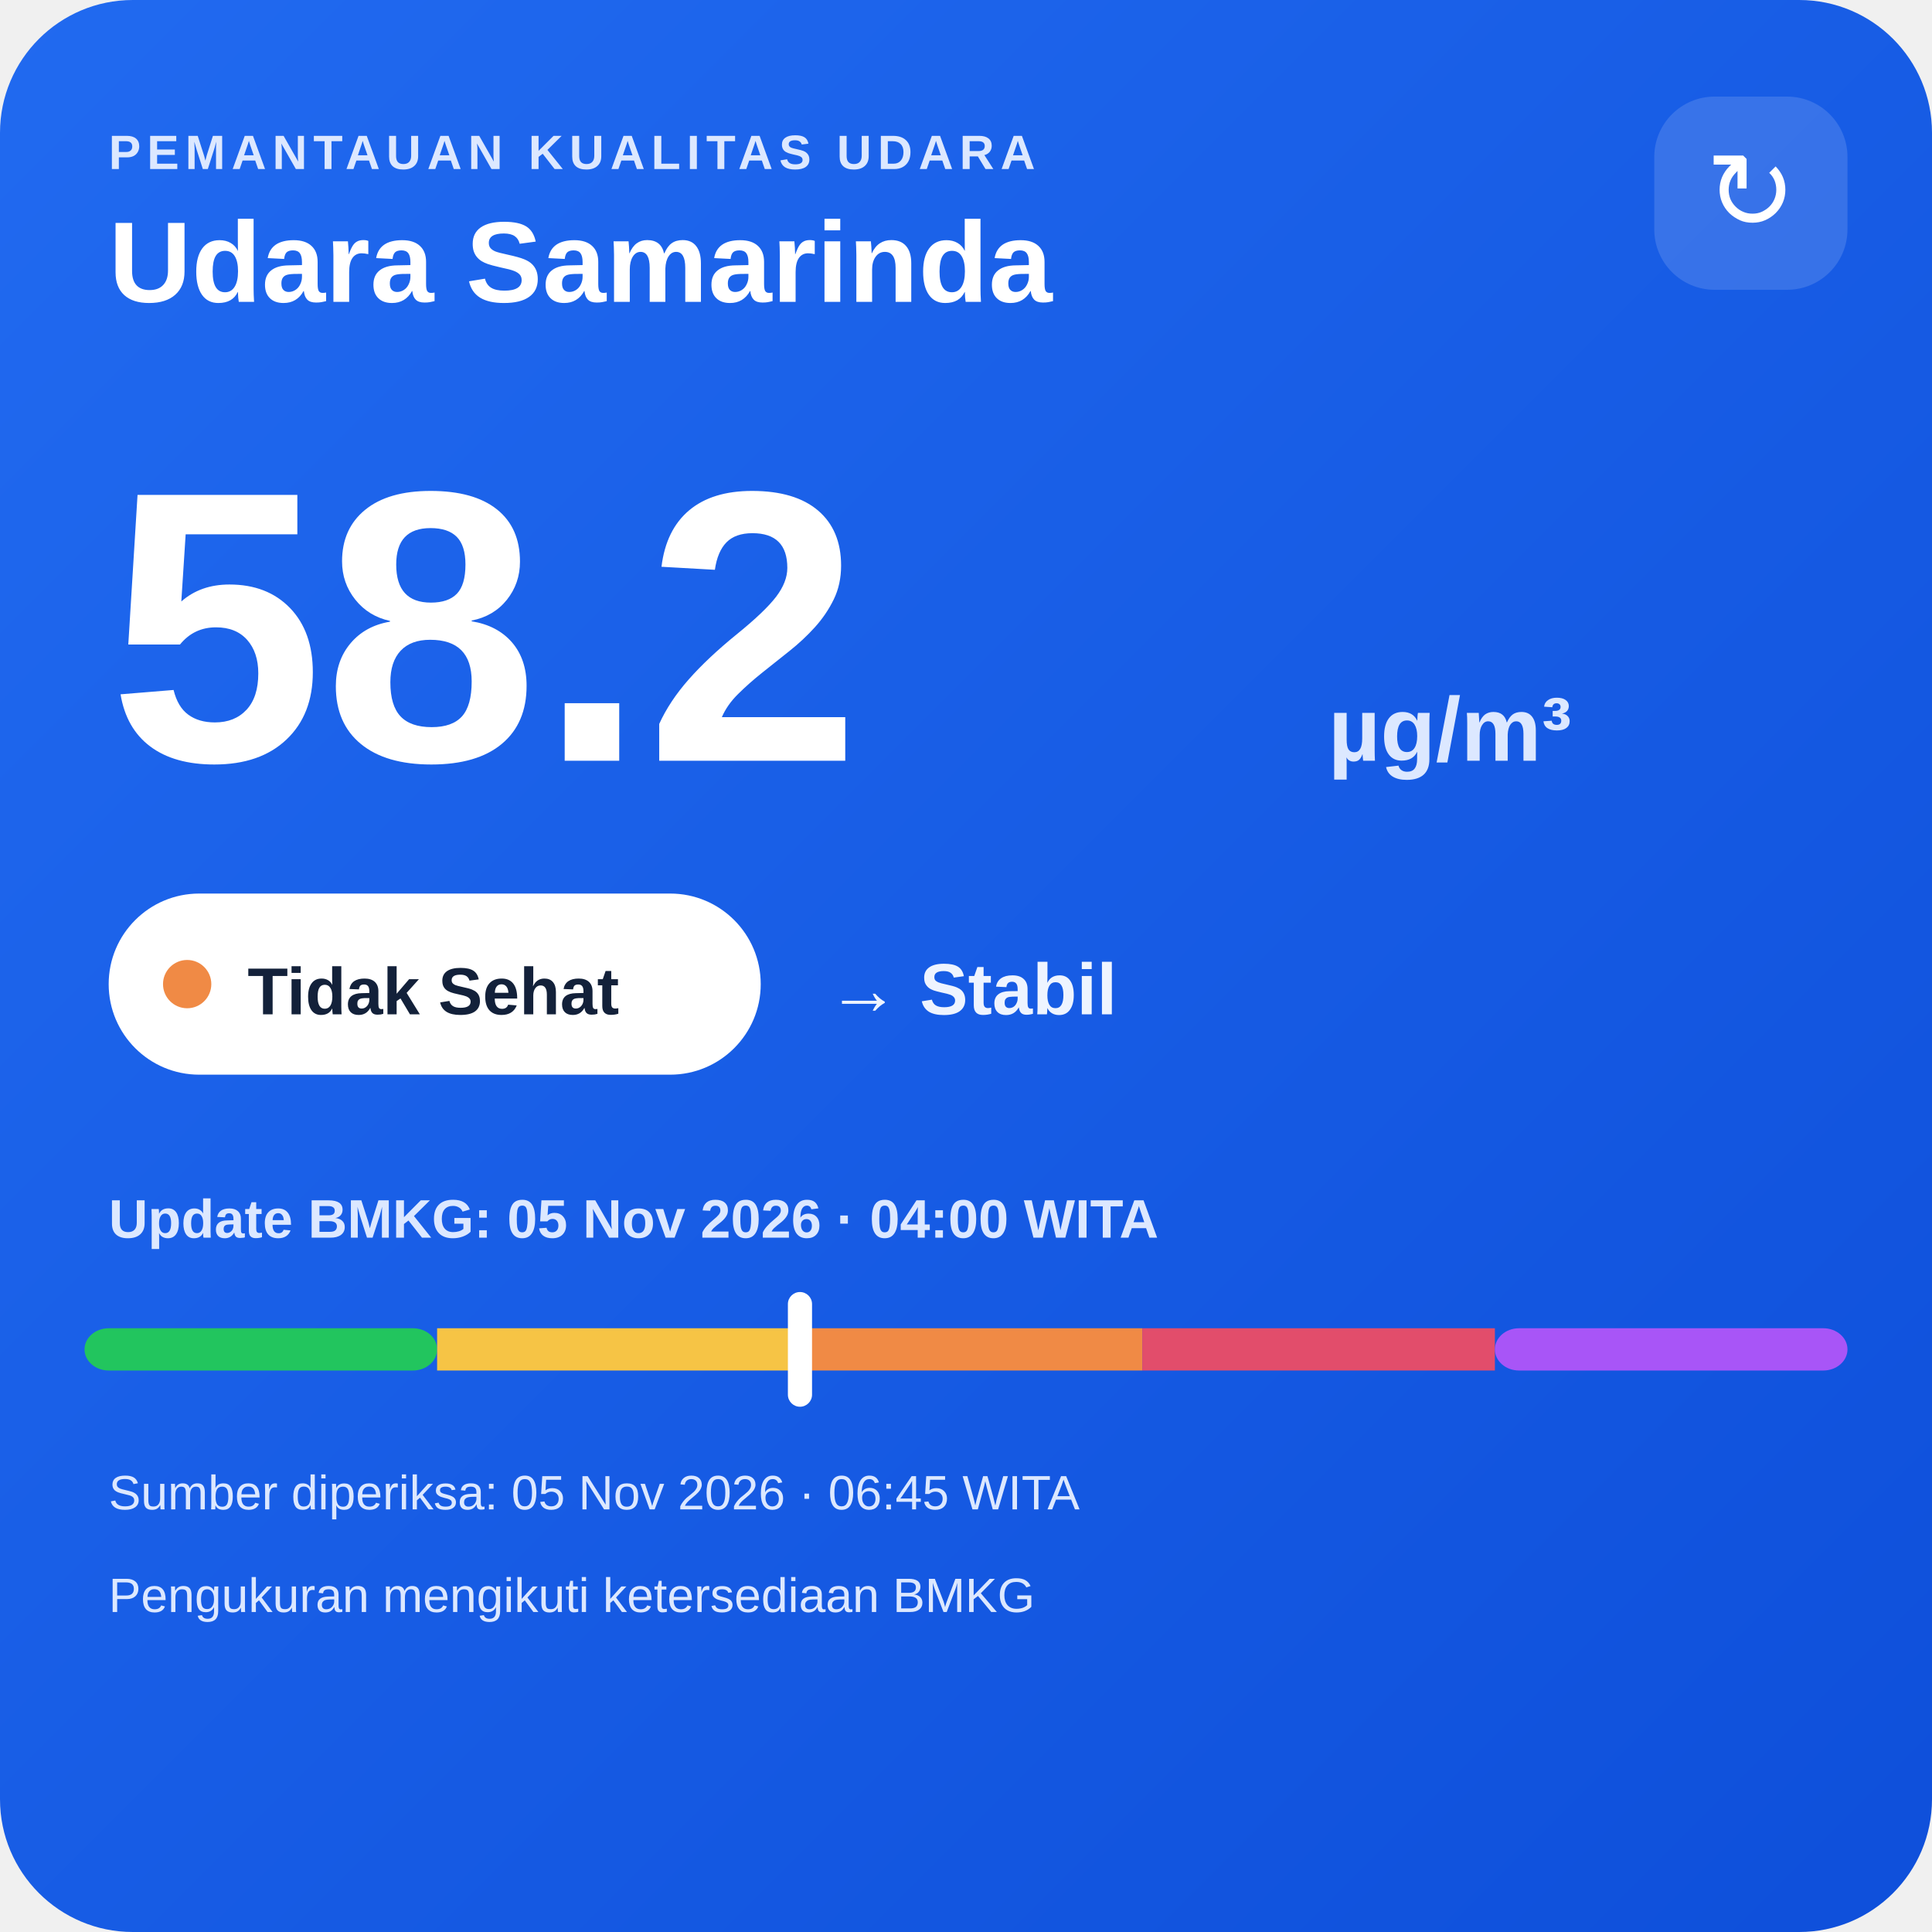
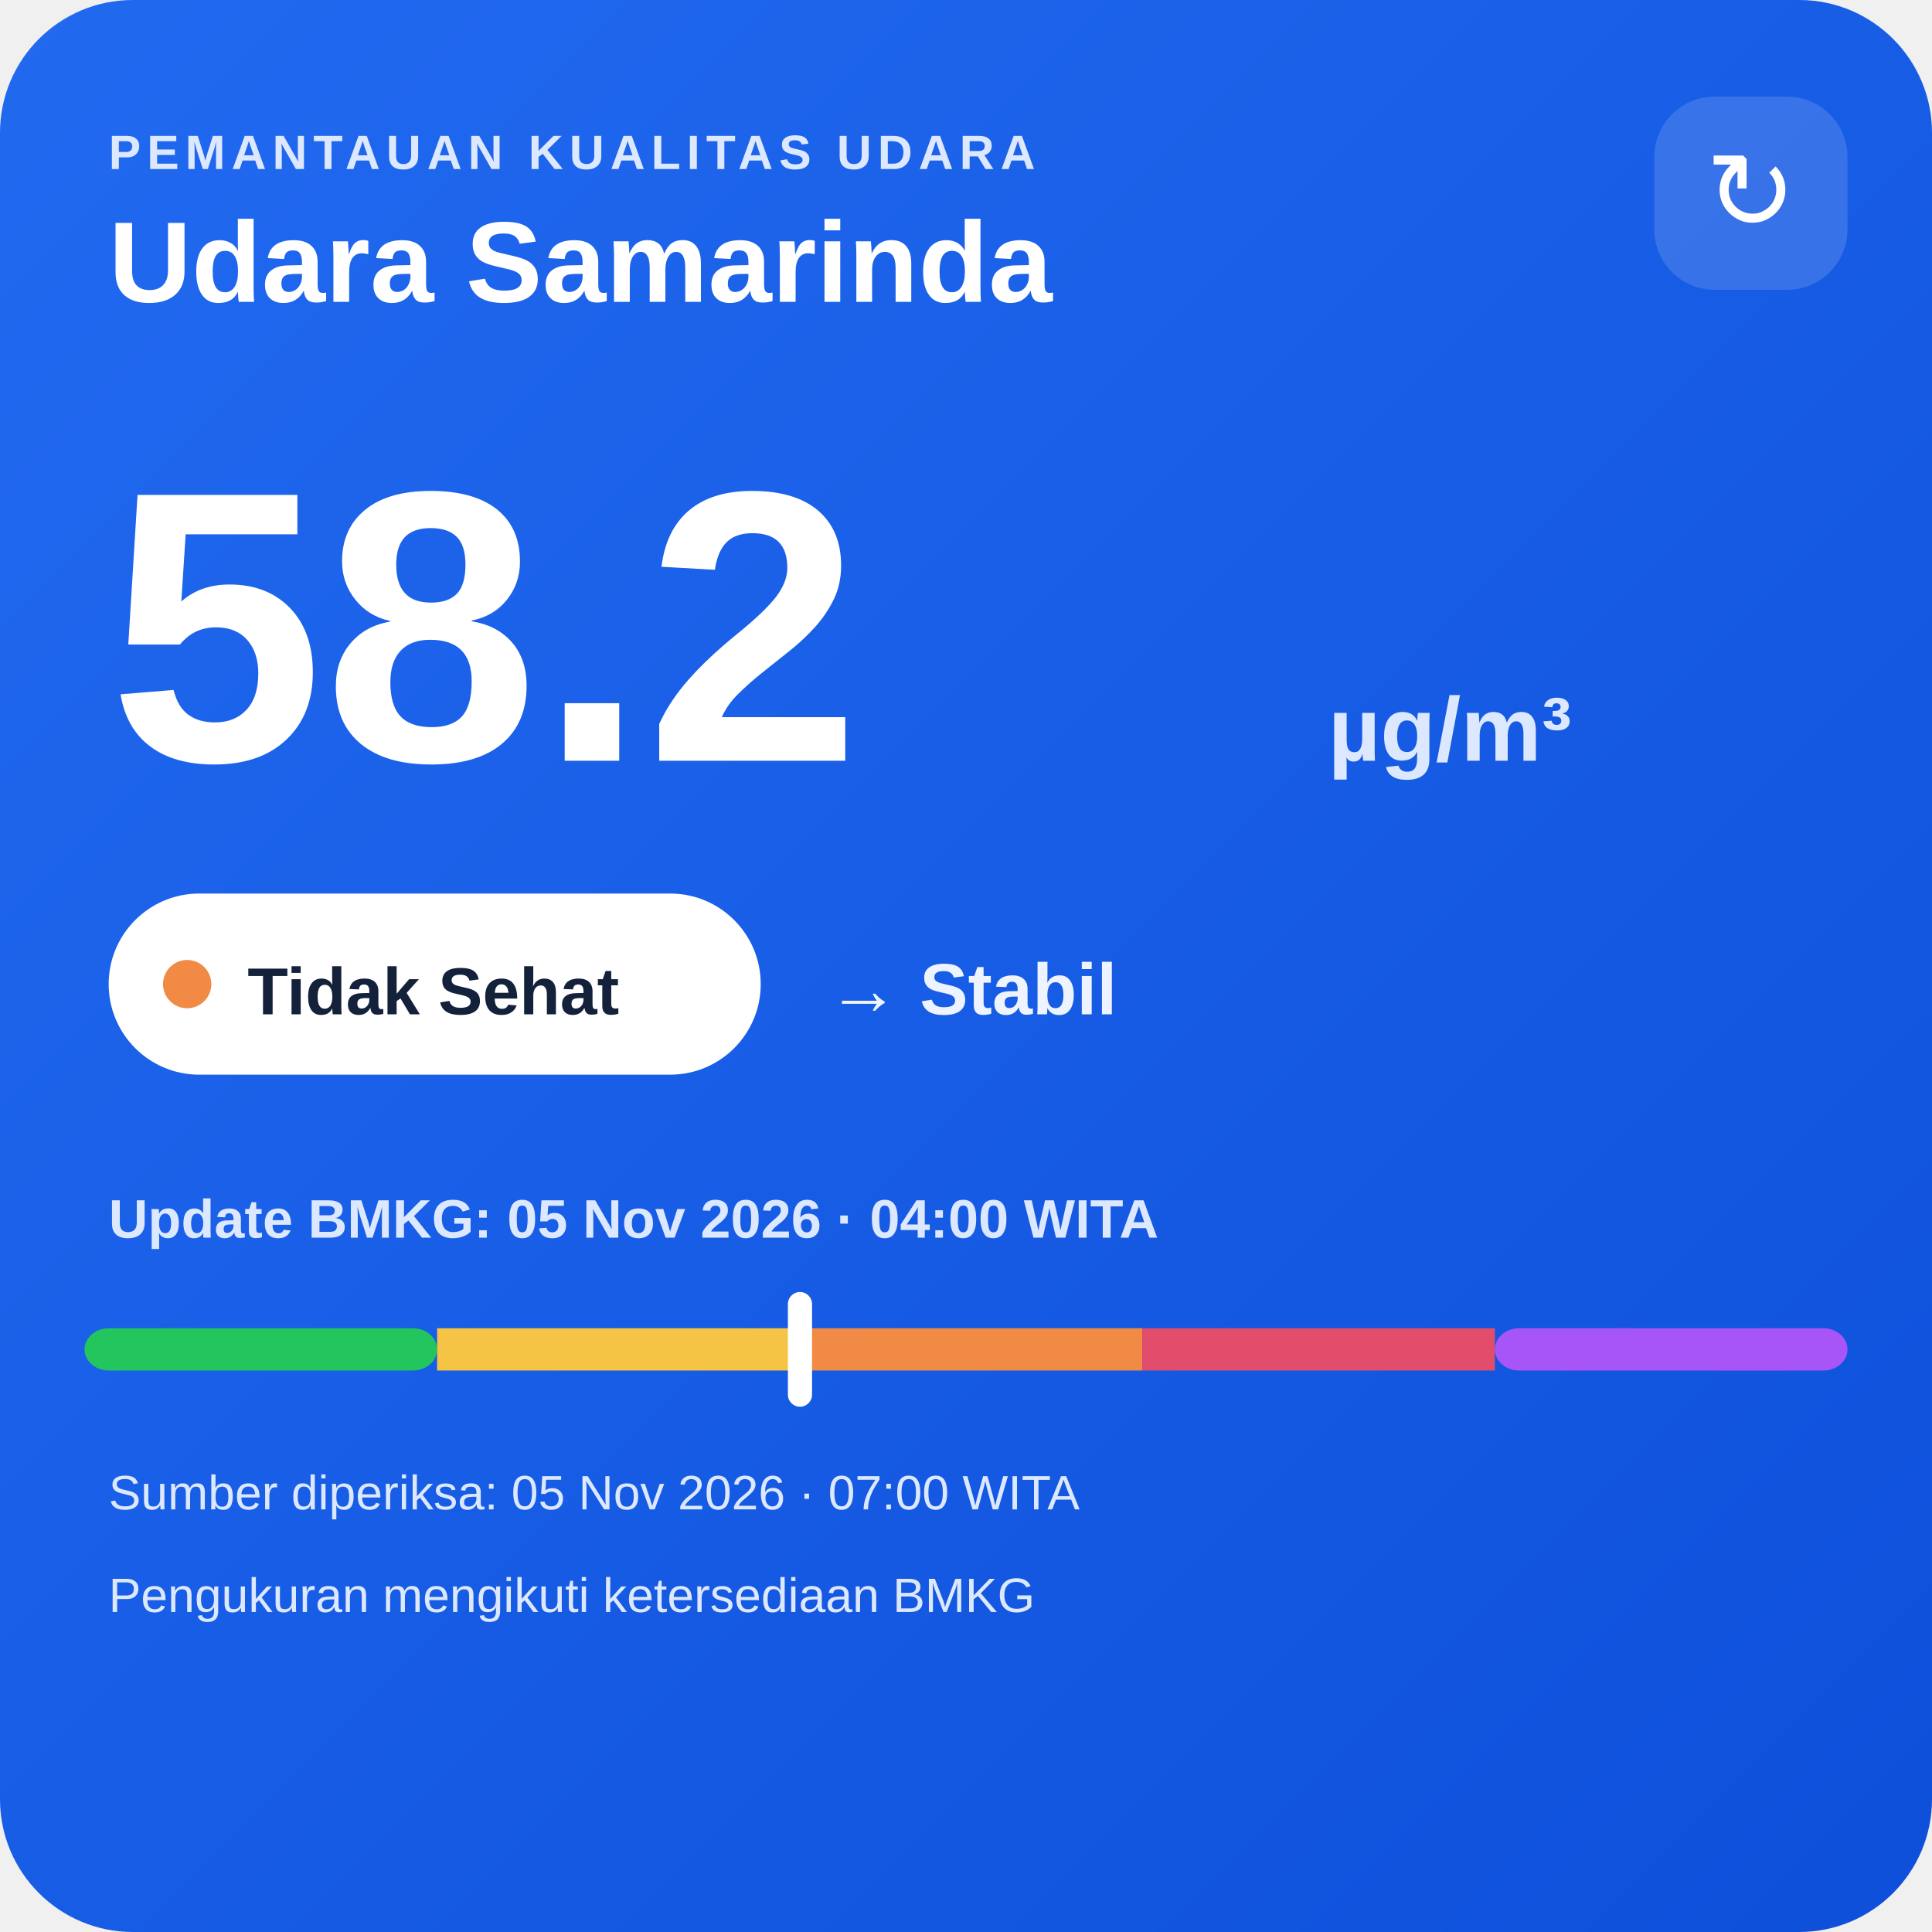
<svg xmlns="http://www.w3.org/2000/svg" width="320" height="320" viewBox="0 0 320 320">
  <defs>
    <linearGradient id="bg" x1="0" y1="0" x2="1" y2="1">
      <stop offset="0" stop-color="#216af0" />
      <stop offset="1" stop-color="#0e4fda" />
    </linearGradient>
  </defs>
  <rect width="320" height="320" rx="22" fill="url(#bg)" />
  <text x="18" y="28" fill="#dce8ff" font-family="Arial,sans-serif" font-size="8" font-weight="700" letter-spacing="1">PEMANTAUAN KUALITAS UDARA</text>
  <text x="18" y="50" fill="#ffffff" font-family="Arial,sans-serif" font-size="19" font-weight="700">Udara Samarinda</text>
  <rect x="274" y="16" width="32" height="32" rx="10" fill="#ffffff" fill-opacity=".14" />
  <text x="290" y="38" text-anchor="middle" fill="#ffffff" font-family="Arial,sans-serif" font-size="18">↻</text>
  <text x="18" y="126" fill="#ffffff" font-family="Arial,sans-serif" font-size="64" font-weight="800">58.2</text>
  <text x="220" y="126" fill="#dce8ff" font-family="Arial,sans-serif" font-size="15" font-weight="700">µg/m³</text>
  <rect x="18" y="148" width="108" height="30" rx="15" fill="#ffffff" />
  <circle cx="31" cy="163" r="4" fill="#f08a45" />
  <text x="41" y="168" fill="#13213a" font-family="Arial,sans-serif" font-size="11" font-weight="700">Tidak Sehat</text>
  <text x="137" y="168" fill="#eef4ff" font-family="Arial,sans-serif" font-size="12" font-weight="700">→ Stabil</text>
  <text x="18" y="205" fill="#dce8ff" font-family="Arial,sans-serif" font-size="9" font-weight="700">Update BMKG: 05 Nov 2026 · 04:00 WITA</text>
  <rect x="14" y="220" width="58.4" height="7" rx="4" fill="#22c55e" />
  <rect x="72.4" y="220" width="58.4" height="7" fill="#f6c445" />
  <rect x="130.8" y="220" width="58.4" height="7" fill="#f08a45" />
  <rect x="189.2" y="220" width="58.4" height="7" fill="#e24d6b" />
  <rect x="247.6" y="220" width="58.4" height="7" rx="4" fill="#a855f7" />
  <rect x="130.5" y="214" width="4" height="19" rx="2" fill="#ffffff" />
-   <text x="18" y="250" fill="#dce8ff" font-family="Arial,sans-serif" font-size="8">Sumber diperiksa: 05 Nov 2026 · 06:45 WITA</text>
+   <text x="18" y="250" fill="#dce8ff" font-family="Arial,sans-serif" font-size="8">Sumber diperiksa: 05 Nov 2026 · 07:00 WITA</text>
  <text x="18" y="267" fill="#dce8ff" font-family="Arial,sans-serif" font-size="8">Pengukuran mengikuti ketersediaan BMKG</text>
</svg>
